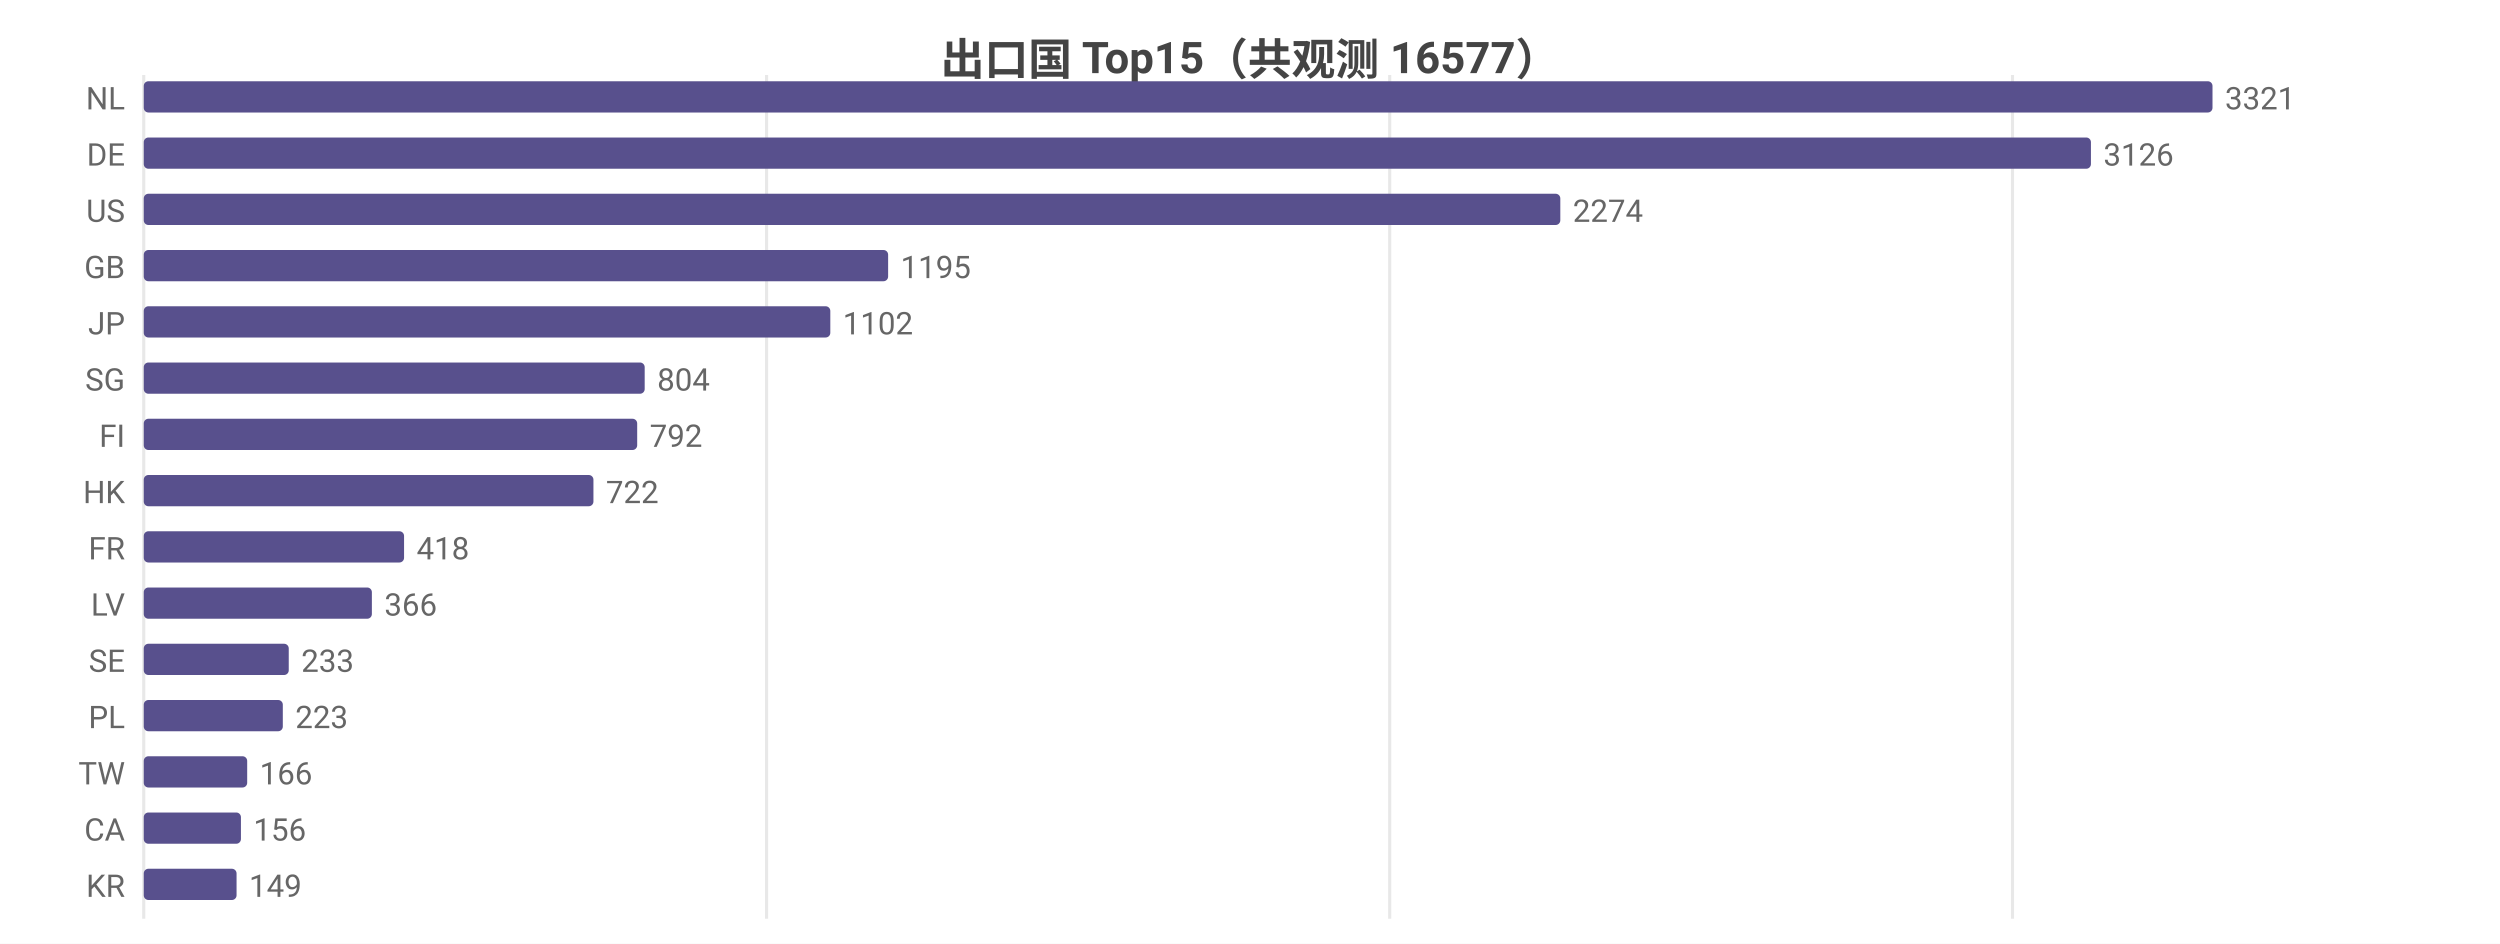
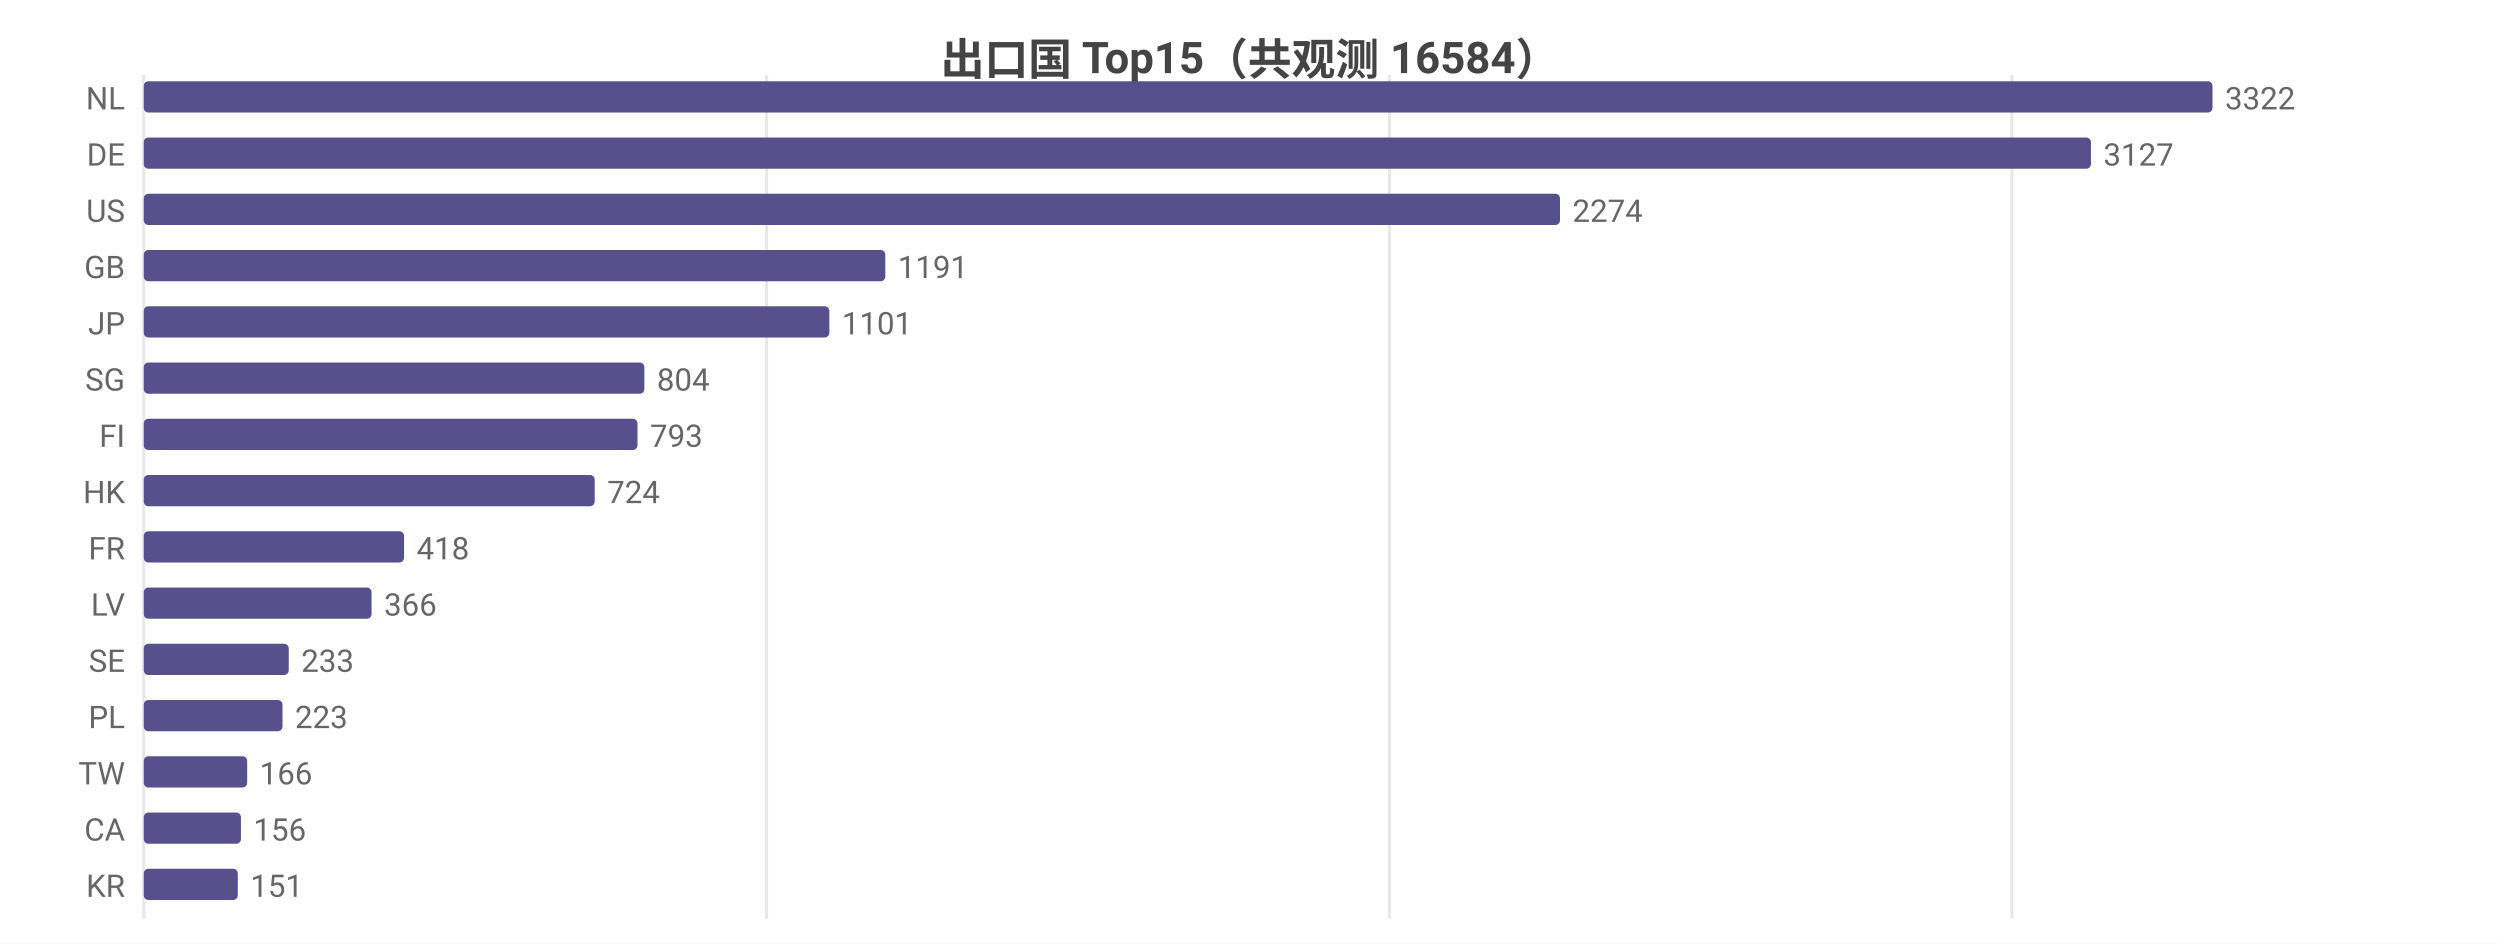
<svg xmlns="http://www.w3.org/2000/svg" width="800" height="302" viewBox="0 0 800 302">
  <rect width="800" height="302" fill="#ffffff" />
  <style>text{font-family:system-ui,-apple-system,'Segoe UI',Roboto,'PingFang SC','Microsoft YaHei','Noto Sans CJK SC',sans-serif}.g{stroke:#e8e8e8;stroke-width:1}.a{stroke:#999;stroke-width:1}.t{font-size:10px;fill:#666}.m{font-size:10px;text-anchor:middle;fill:#666}.e{font-size:10px;text-anchor:end;fill:#666}.l{font-size:11px;fill:#333}.tt{font-size:14px;font-weight:600;text-anchor:middle;fill:#444}.em{font-size:13px;text-anchor:middle;fill:#999}</style>
-   <text class="tt" x="400.0" y="24">出口国 Top15（共观测 16577）</text>
+   <text class="tt" x="400.0" y="24">出口国 Top15（共观测 16584）</text>
  <line class="g" x1="46" y1="24" x2="46" y2="294" />
  <line class="g" x1="245.3" y1="24" x2="245.3" y2="294" />
-   <line class="g" x1="444.7" y1="24" x2="444.7" y2="294" />
-   <line class="g" x1="644.0" y1="24" x2="644.0" y2="294" />
+   <line class="g" x1="444.6" y1="24" x2="444.6" y2="294" />
+   <line class="g" x1="643.8" y1="24" x2="643.8" y2="294" />
  <text class="e" x="40" y="35">NL</text>
  <rect x="46" y="26" width="662" height="10" fill="#58508d" rx="1.5" />
-   <text class="t" x="712" y="35">3321</text>
+   <text class="t" x="712" y="35">3322</text>
  <text class="e" x="40" y="53">DE</text>
  <rect x="46" y="44" width="623.1" height="10" fill="#58508d" rx="1.5" />
-   <text class="t" x="673.1" y="53">3126</text>
+   <text class="t" x="673.1" y="53">3127</text>
  <text class="e" x="40" y="71">US</text>
-   <rect x="46" y="62" width="453.3" height="10" fill="#58508d" rx="1.5" />
-   <text class="t" x="503.3" y="71">2274</text>
+   <rect x="46" y="62" width="453.2" height="10" fill="#58508d" rx="1.5" />
+   <text class="t" x="503.2" y="71">2274</text>
  <text class="e" x="40" y="89">GB</text>
-   <rect x="46" y="80" width="238.2" height="10" fill="#58508d" rx="1.5" />
-   <text class="t" x="288.2" y="89">1195</text>
+   <rect x="46" y="80" width="237.3" height="10" fill="#58508d" rx="1.5" />
+   <text class="t" x="287.3" y="89">1191</text>
  <text class="e" x="40" y="107">JP</text>
-   <rect x="46" y="98" width="219.7" height="10" fill="#58508d" rx="1.5" />
-   <text class="t" x="269.7" y="107">1102</text>
+   <rect x="46" y="98" width="219.4" height="10" fill="#58508d" rx="1.5" />
+   <text class="t" x="269.4" y="107">1101</text>
  <text class="e" x="40" y="125">SG</text>
-   <rect x="46" y="116" width="160.3" height="10" fill="#58508d" rx="1.5" />
-   <text class="t" x="210.3" y="125">804</text>
+   <rect x="46" y="116" width="160.2" height="10" fill="#58508d" rx="1.5" />
+   <text class="t" x="210.2" y="125">804</text>
  <text class="e" x="40" y="143">FI</text>
-   <rect x="46" y="134" width="157.9" height="10" fill="#58508d" rx="1.5" />
-   <text class="t" x="207.9" y="143">792</text>
+   <rect x="46" y="134" width="158.0" height="10" fill="#58508d" rx="1.5" />
+   <text class="t" x="208.0" y="143">793</text>
  <text class="e" x="40" y="161">HK</text>
-   <rect x="46" y="152" width="143.9" height="10" fill="#58508d" rx="1.5" />
-   <text class="t" x="193.9" y="161">722</text>
+   <rect x="46" y="152" width="144.3" height="10" fill="#58508d" rx="1.5" />
+   <text class="t" x="194.3" y="161">724</text>
  <text class="e" x="40" y="179">FR</text>
  <rect x="46" y="170" width="83.3" height="10" fill="#58508d" rx="1.5" />
  <text class="t" x="133.3" y="179">418</text>
  <text class="e" x="40" y="197">LV</text>
-   <rect x="46" y="188" width="73.0" height="10" fill="#58508d" rx="1.5" />
-   <text class="t" x="123.0" y="197">366</text>
+   <rect x="46" y="188" width="72.9" height="10" fill="#58508d" rx="1.5" />
+   <text class="t" x="122.9" y="197">366</text>
  <text class="e" x="40" y="215">SE</text>
  <rect x="46" y="206" width="46.4" height="10" fill="#58508d" rx="1.5" />
  <text class="t" x="96.4" y="215">233</text>
  <text class="e" x="40" y="233">PL</text>
-   <rect x="46" y="224" width="44.5" height="10" fill="#58508d" rx="1.5" />
-   <text class="t" x="94.5" y="233">223</text>
+   <rect x="46" y="224" width="44.4" height="10" fill="#58508d" rx="1.5" />
+   <text class="t" x="94.4" y="233">223</text>
  <text class="e" x="40" y="251">TW</text>
  <rect x="46" y="242" width="33.1" height="10" fill="#58508d" rx="1.5" />
  <text class="t" x="83.1" y="251">166</text>
  <text class="e" x="40" y="269">CA</text>
  <rect x="46" y="260" width="31.1" height="10" fill="#58508d" rx="1.5" />
  <text class="t" x="81.1" y="269">156</text>
  <text class="e" x="40" y="287">KR</text>
-   <rect x="46" y="278" width="29.7" height="10" fill="#58508d" rx="1.5" />
-   <text class="t" x="79.7" y="287">149</text>
+   <rect x="46" y="278" width="30.1" height="10" fill="#58508d" rx="1.5" />
+   <text class="t" x="80.1" y="287">151</text>
</svg>
